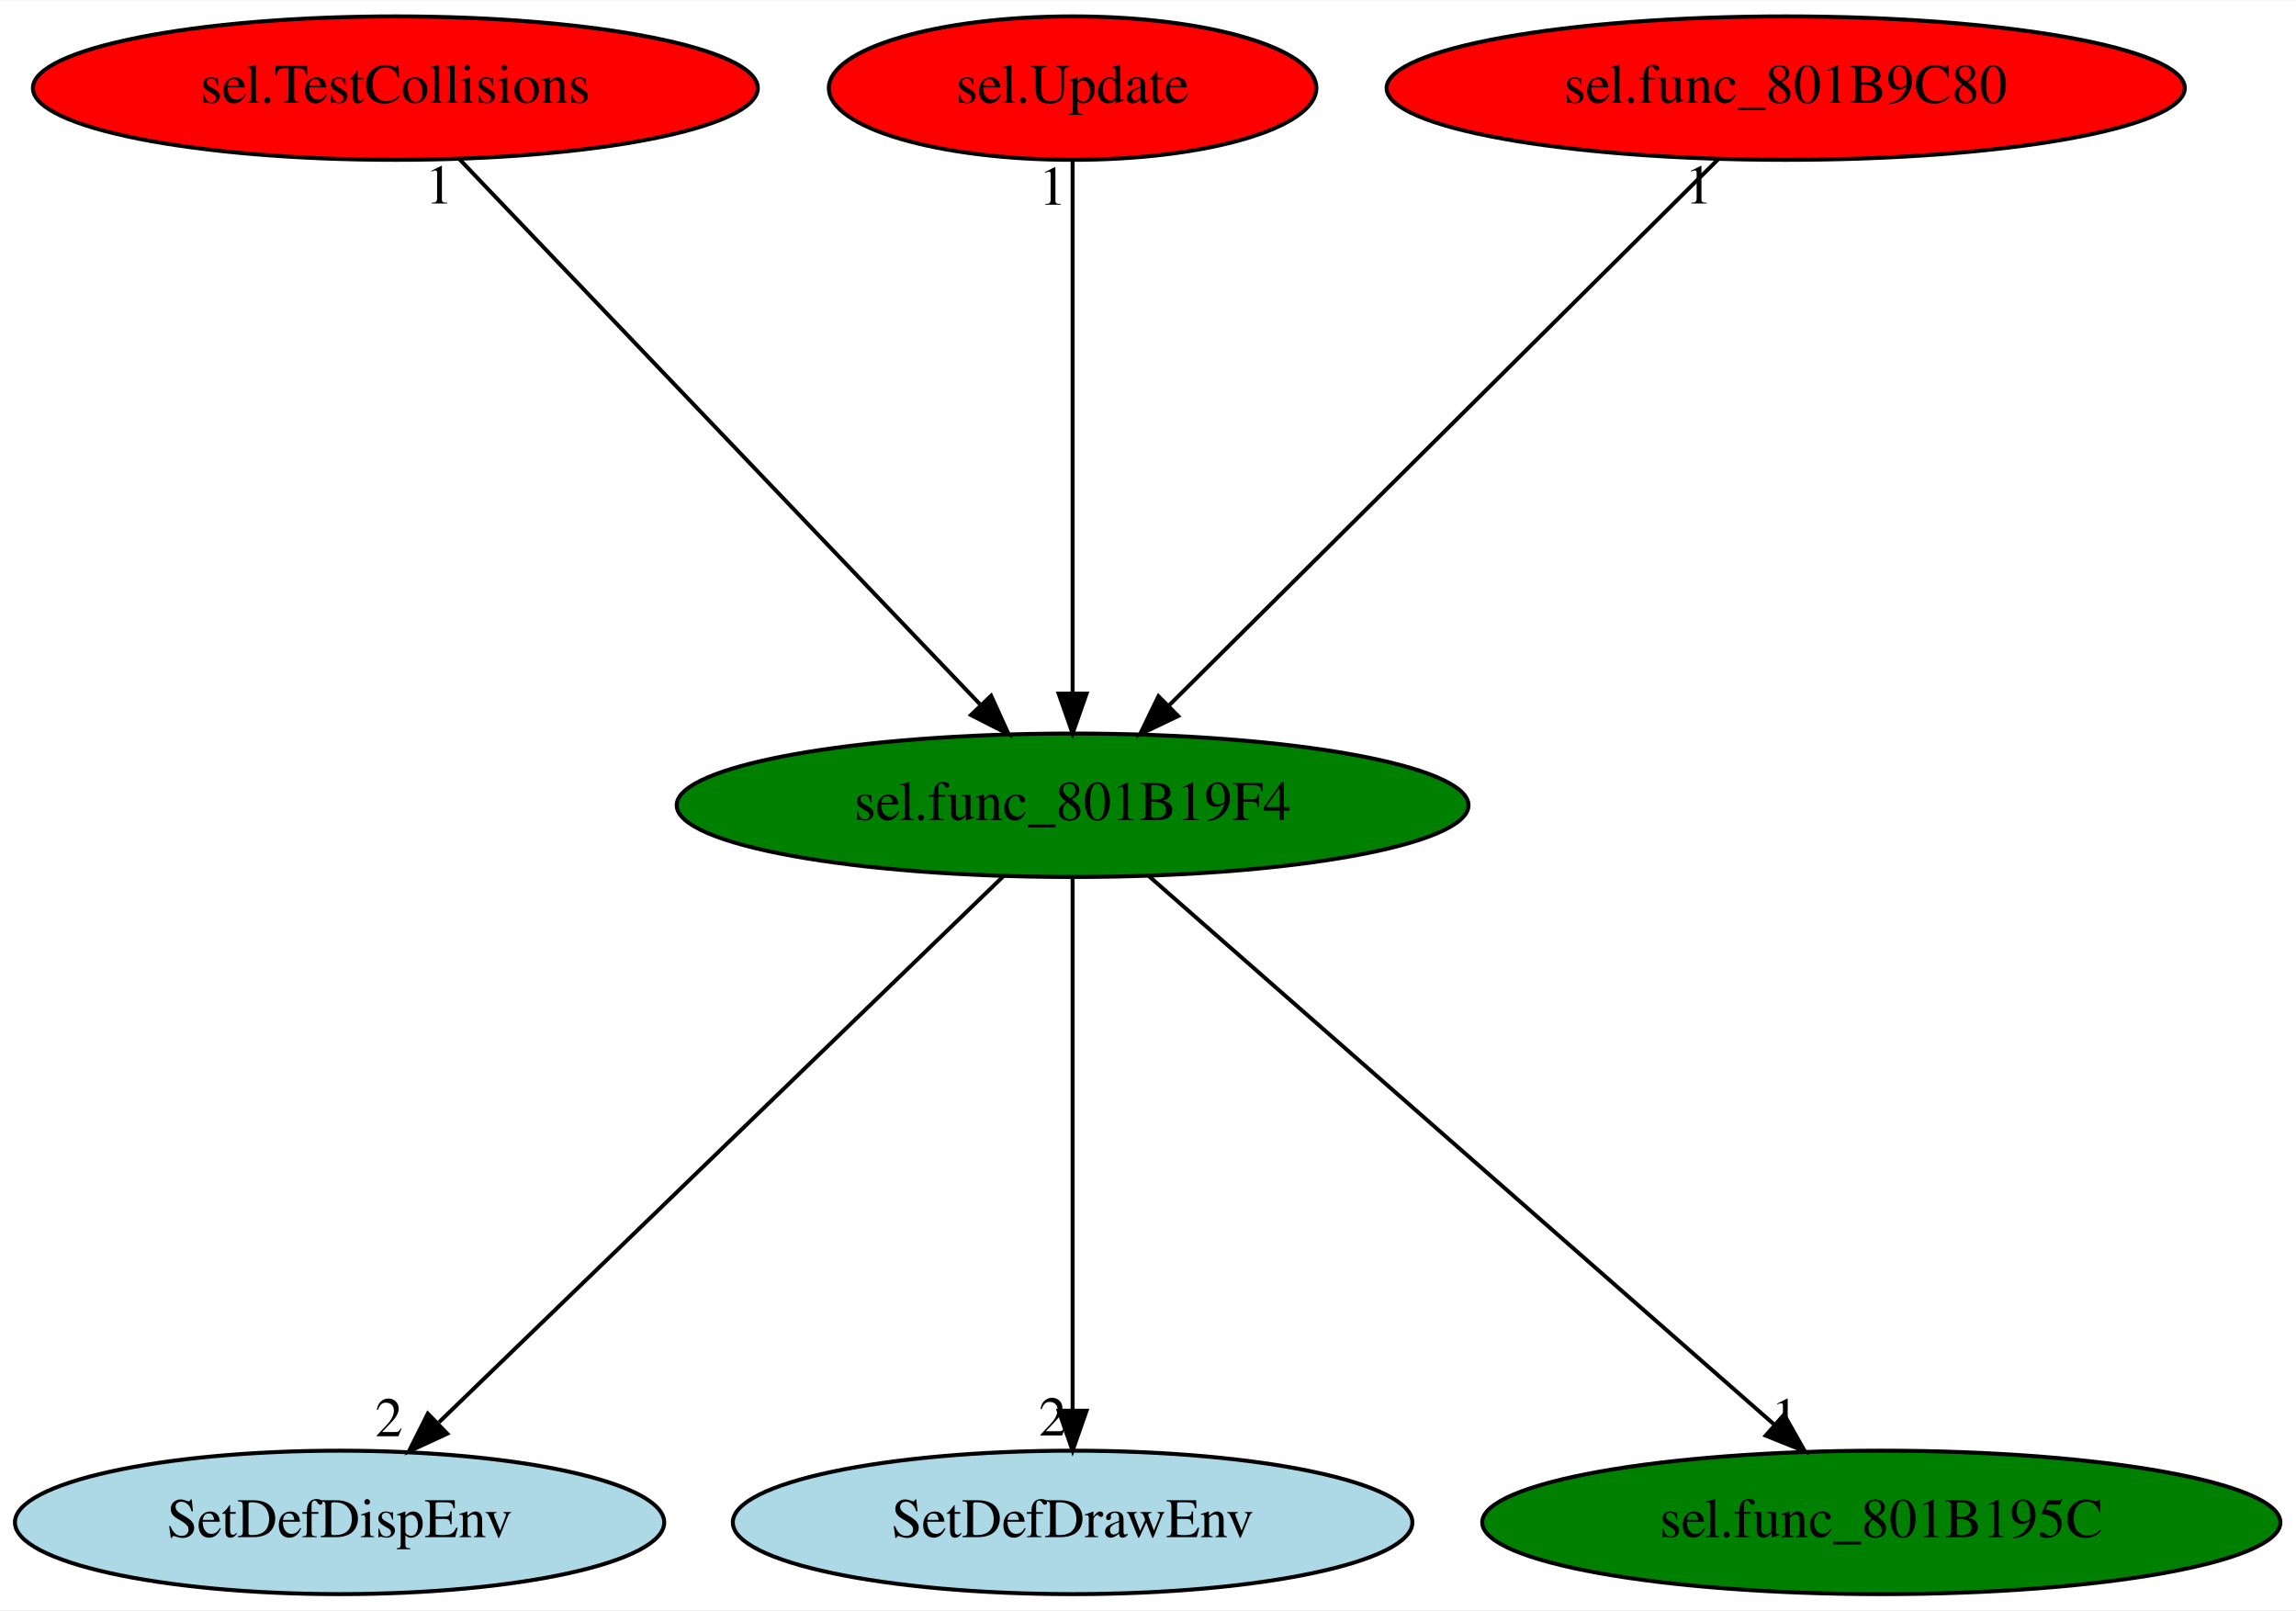
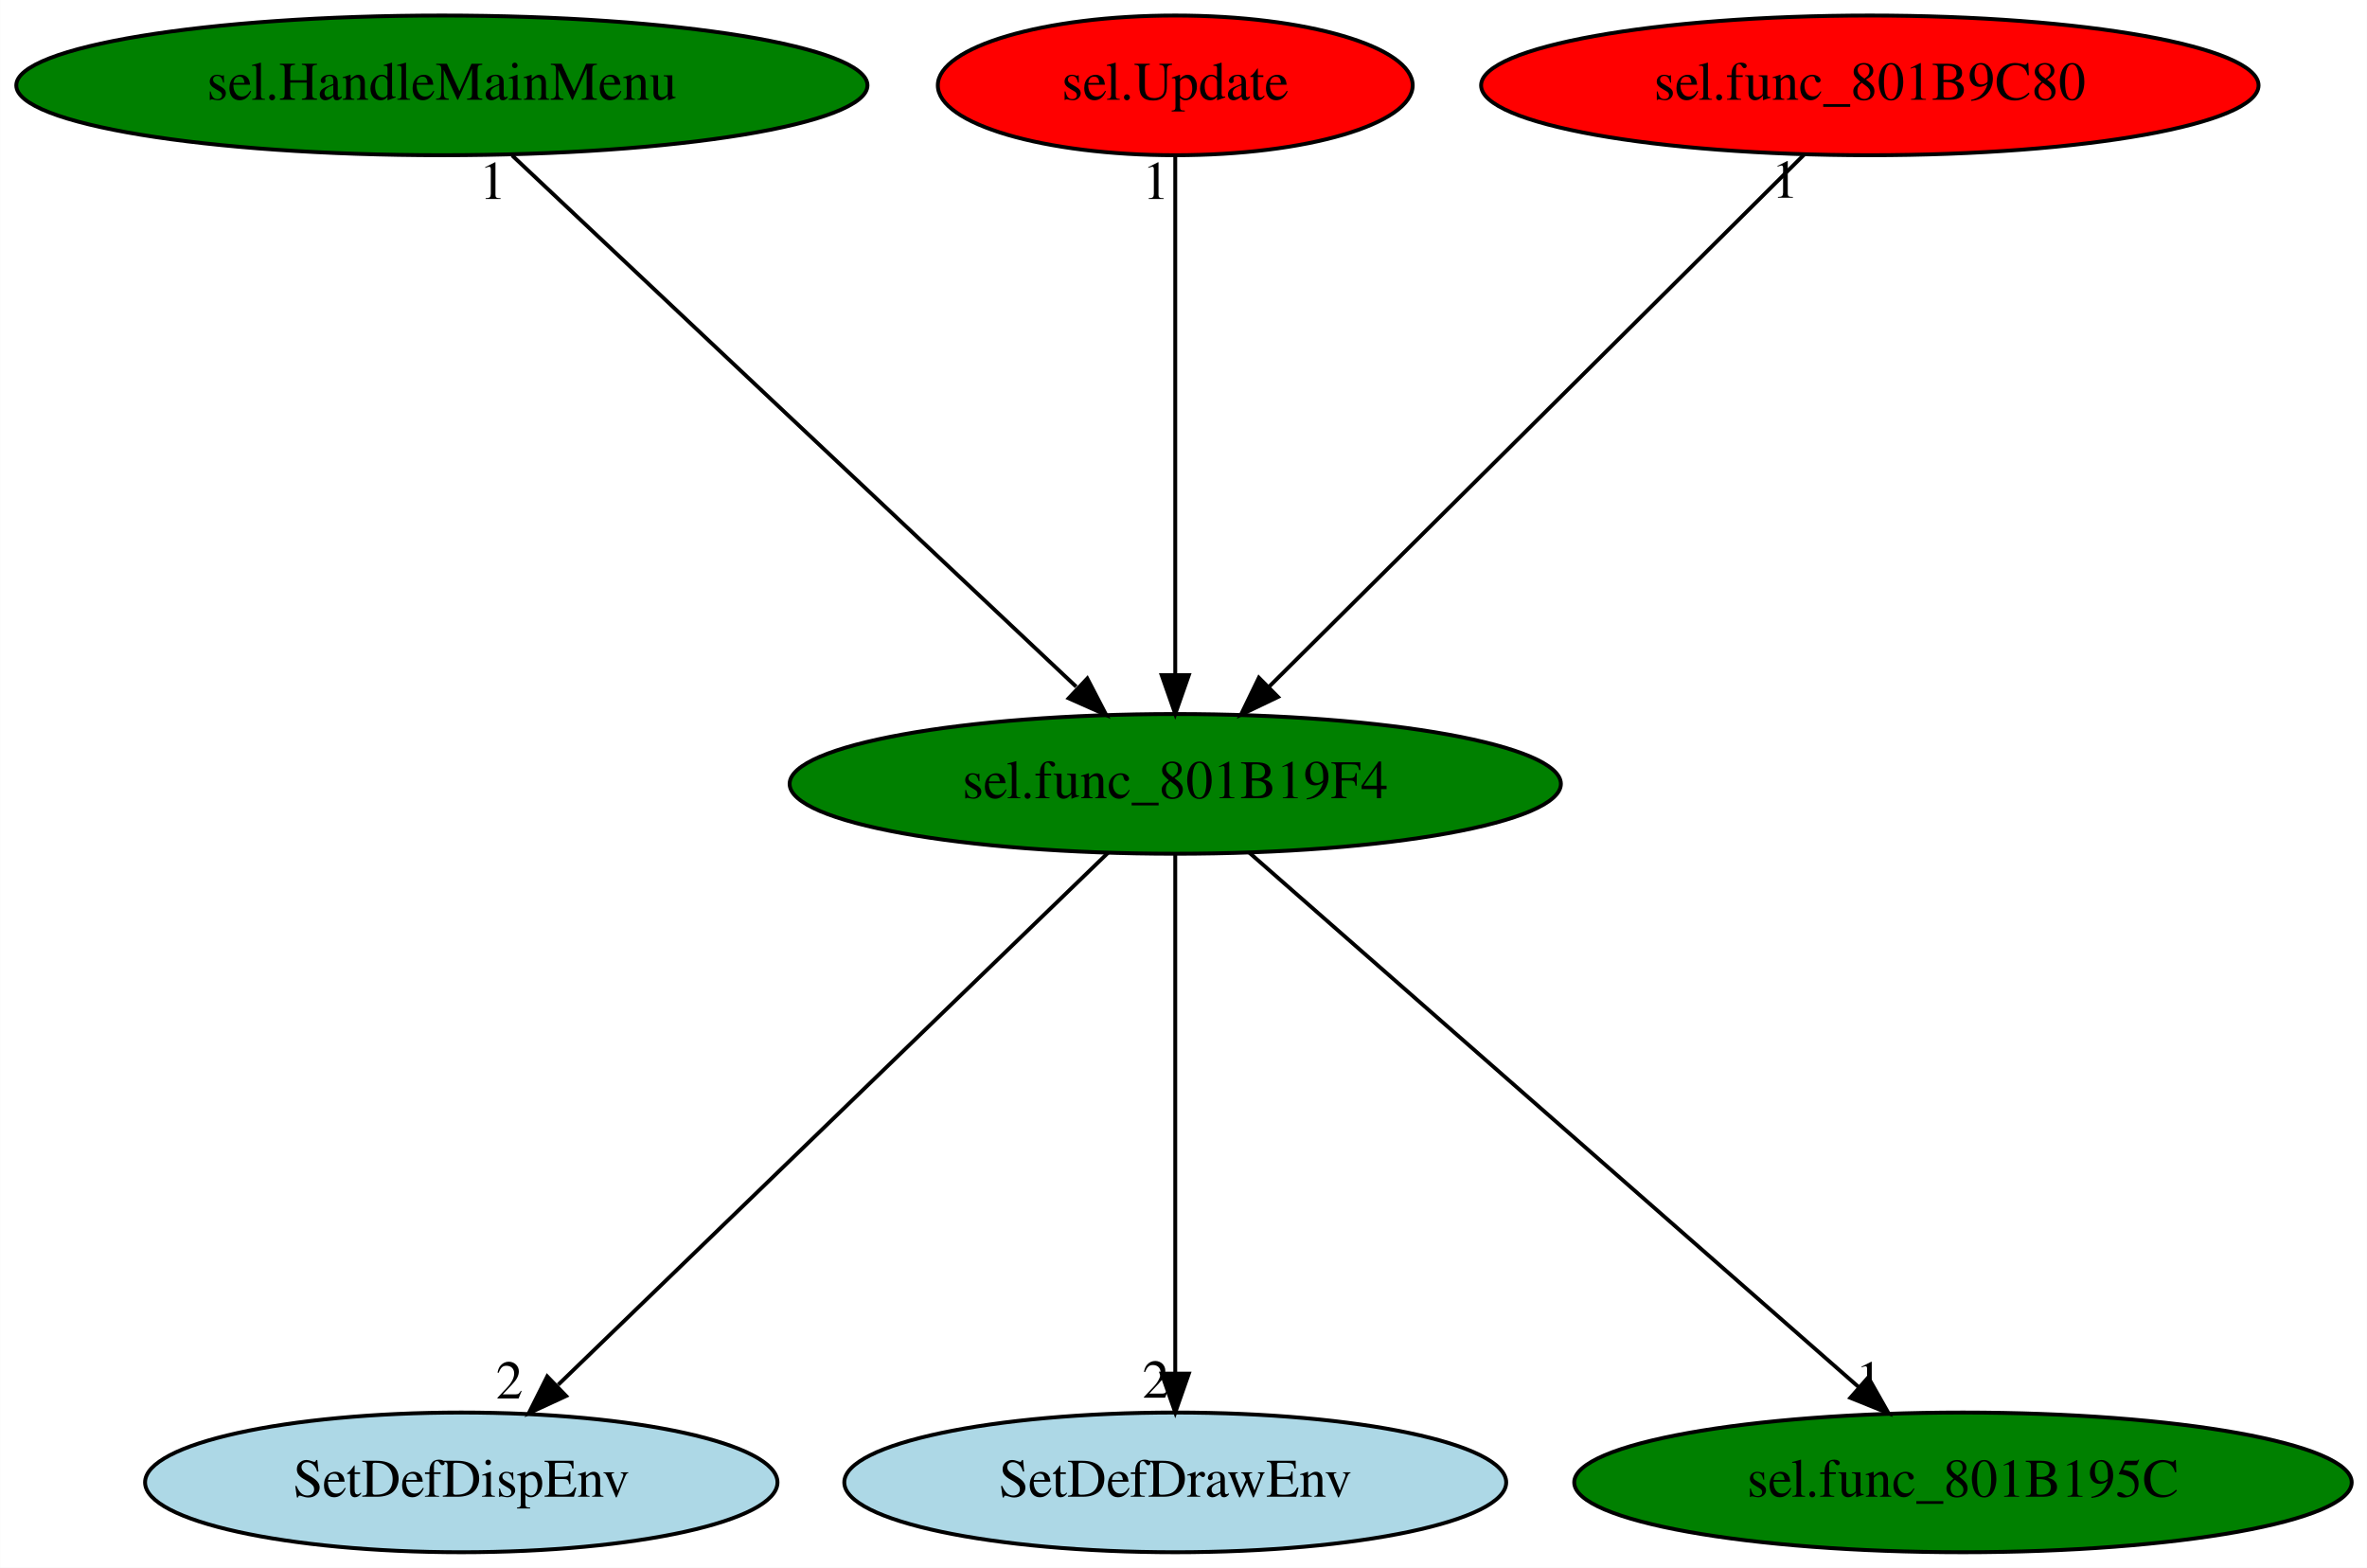
- <svg xmlns="http://www.w3.org/2000/svg" xmlns:xlink="http://www.w3.org/1999/xlink" width="576pt" height="404pt" viewBox="0.00 0.00 576.33 404.00">
+ <svg xmlns="http://www.w3.org/2000/svg" xmlns:xlink="http://www.w3.org/1999/xlink" width="610pt" height="404pt" viewBox="0.00 0.00 609.93 404.00">
  <g id="graph0" class="graph" transform="scale(1 1) rotate(0) translate(4 400)">
-     <polygon fill="white" stroke="transparent" points="-4,4 -4,-400 572.33,-400 572.33,4 -4,4" />
+     <polygon fill="white" stroke="transparent" points="-4,4 -4,-400 605.93,-400 605.93,4 -4,4" />
    <g id="node1" class="node">
-       <ellipse fill="green" stroke="black" cx="265.24" cy="-198" rx="99.38" ry="18" />
-       <text text-anchor="middle" x="265.24" y="-194.3" font-family="Times,serif" font-size="14.00">sel.func_801B19F4</text>
+       <ellipse fill="green" stroke="black" cx="298.84" cy="-198" rx="99.38" ry="18" />
+       <text text-anchor="middle" x="298.84" y="-194.3" font-family="Times,serif" font-size="14.00">sel.func_801B19F4</text>
    </g>
    <g id="node2" class="node">
      <g id="a_node2">
        <a xlink:href="SetDefDispEnv.svg" xlink:title="SetDefDispEnv">
-           <ellipse fill="lightblue" stroke="black" cx="81.24" cy="-18" rx="81.49" ry="18" />
-           <text text-anchor="middle" x="81.24" y="-14.3" font-family="Times,serif" font-size="14.00">SetDefDispEnv</text>
+           <ellipse fill="lightblue" stroke="black" cx="114.84" cy="-18" rx="81.49" ry="18" />
+           <text text-anchor="middle" x="114.84" y="-14.3" font-family="Times,serif" font-size="14.00">SetDefDispEnv</text>
        </a>
      </g>
    </g>
    <g id="edge1" class="edge">
-       <path fill="none" stroke="black" d="M247.93,-180.25C215.19,-148.58 144.09,-79.8 106.2,-43.14" />
-       <polygon fill="black" stroke="black" points="108.26,-40.27 98.64,-35.83 103.39,-45.3 108.26,-40.27" />
-       <text text-anchor="middle" x="93.64" y="-39.63" font-family="Times,serif" font-size="14.00">2</text>
+       <path fill="none" stroke="black" d="M281.53,-180.25C248.79,-148.58 177.69,-79.8 139.8,-43.14" />
+       <polygon fill="black" stroke="black" points="141.86,-40.27 132.24,-35.83 136.99,-45.3 141.86,-40.27" />
+       <text text-anchor="middle" x="127.24" y="-39.63" font-family="Times,serif" font-size="14.00">2</text>
    </g>
    <g id="node3" class="node">
      <g id="a_node3">
        <a xlink:href="SetDefDrawEnv.svg" xlink:title="SetDefDrawEnv">
-           <ellipse fill="lightblue" stroke="black" cx="265.24" cy="-18" rx="85.29" ry="18" />
-           <text text-anchor="middle" x="265.24" y="-14.3" font-family="Times,serif" font-size="14.00">SetDefDrawEnv</text>
+           <ellipse fill="lightblue" stroke="black" cx="298.84" cy="-18" rx="85.29" ry="18" />
+           <text text-anchor="middle" x="298.84" y="-14.3" font-family="Times,serif" font-size="14.00">SetDefDrawEnv</text>
        </a>
      </g>
    </g>
    <g id="edge2" class="edge">
-       <path fill="none" stroke="black" d="M265.24,-179.93C265.24,-148.97 265.24,-83.3 265.24,-46.13" />
-       <polygon fill="black" stroke="black" points="268.74,-46.02 265.24,-36.02 261.74,-46.02 268.74,-46.02" />
-       <text text-anchor="middle" x="260.24" y="-39.82" font-family="Times,serif" font-size="14.00">2</text>
+       <path fill="none" stroke="black" d="M298.84,-179.93C298.84,-148.97 298.84,-83.3 298.84,-46.13" />
+       <polygon fill="black" stroke="black" points="302.34,-46.02 298.84,-36.02 295.34,-46.02 302.34,-46.02" />
+       <text text-anchor="middle" x="293.84" y="-39.82" font-family="Times,serif" font-size="14.00">2</text>
    </g>
    <g id="node4" class="node">
      <g id="a_node4">
        <a xlink:href="sel.func_801B195C.svg" xlink:title="sel.func_801B195C">
-           <ellipse fill="green" stroke="black" cx="468.24" cy="-18" rx="100.18" ry="18" />
-           <text text-anchor="middle" x="468.24" y="-14.3" font-family="Times,serif" font-size="14.00">sel.func_801B195C</text>
+           <ellipse fill="green" stroke="black" cx="501.84" cy="-18" rx="100.18" ry="18" />
+           <text text-anchor="middle" x="501.84" y="-14.3" font-family="Times,serif" font-size="14.00">sel.func_801B195C</text>
        </a>
      </g>
    </g>
    <g id="edge3" class="edge">
-       <path fill="none" stroke="black" d="M284.34,-180.25C320.69,-148.38 399.89,-78.94 441.49,-42.45" />
-       <polygon fill="black" stroke="black" points="443.84,-45.06 449.05,-35.83 439.22,-39.79 443.84,-45.06" />
-       <text text-anchor="middle" x="444.05" y="-39.63" font-family="Times,serif" font-size="14.00">1</text>
+       <path fill="none" stroke="black" d="M317.94,-180.25C354.29,-148.38 433.49,-78.94 475.09,-42.45" />
+       <polygon fill="black" stroke="black" points="477.43,-45.06 482.65,-35.83 472.82,-39.79 477.43,-45.06" />
+       <text text-anchor="middle" x="477.65" y="-39.63" font-family="Times,serif" font-size="14.00">1</text>
    </g>
    <g id="node5" class="node">
      <g id="a_node5">
-         <a xlink:href="sel.TestCollisions.svg" xlink:title="sel.TestCollisions">
-           <ellipse fill="red" stroke="black" cx="95.24" cy="-378" rx="90.98" ry="18" />
-           <text text-anchor="middle" x="95.24" y="-374.3" font-family="Times,serif" font-size="14.00">sel.TestCollisions</text>
+         <a xlink:href="sel.HandleMainMenu.svg" xlink:title="sel.HandleMainMenu">
+           <ellipse fill="green" stroke="black" cx="109.84" cy="-378" rx="109.68" ry="18" />
+           <text text-anchor="middle" x="109.84" y="-374.3" font-family="Times,serif" font-size="14.00">sel.HandleMainMenu</text>
        </a>
      </g>
    </g>
    <g id="edge4" class="edge">
-       <path fill="none" stroke="black" d="M111.24,-360.25C141.48,-328.58 207.18,-259.8 242.19,-223.14" />
-       <polygon fill="black" stroke="black" points="244.79,-225.48 249.17,-215.83 239.73,-220.65 244.79,-225.48" />
-       <text text-anchor="middle" x="106.24" y="-349.05" font-family="Times,serif" font-size="14.00">1</text>
+       <path fill="none" stroke="black" d="M127.96,-359.93C161.78,-328.09 234.55,-259.54 273.32,-223.04" />
+       <polygon fill="black" stroke="black" points="276.17,-225.16 281.05,-215.76 271.37,-220.06 276.17,-225.16" />
+       <text text-anchor="middle" x="122.96" y="-348.73" font-family="Times,serif" font-size="14.00">1</text>
    </g>
    <g id="node6" class="node">
      <g id="a_node6">
        <a xlink:href="sel.Update.svg" xlink:title="sel.Update">
-           <ellipse fill="red" stroke="black" cx="265.24" cy="-378" rx="61.19" ry="18" />
-           <text text-anchor="middle" x="265.24" y="-374.3" font-family="Times,serif" font-size="14.00">sel.Update</text>
+           <ellipse fill="red" stroke="black" cx="298.84" cy="-378" rx="61.19" ry="18" />
+           <text text-anchor="middle" x="298.84" y="-374.3" font-family="Times,serif" font-size="14.00">sel.Update</text>
        </a>
      </g>
    </g>
    <g id="edge5" class="edge">
-       <path fill="none" stroke="black" d="M265.24,-359.93C265.24,-328.97 265.24,-263.3 265.24,-226.13" />
-       <polygon fill="black" stroke="black" points="268.74,-226.02 265.24,-216.02 261.74,-226.02 268.74,-226.02" />
-       <text text-anchor="middle" x="260.24" y="-348.73" font-family="Times,serif" font-size="14.00">1</text>
+       <path fill="none" stroke="black" d="M298.84,-359.93C298.84,-328.97 298.84,-263.3 298.84,-226.13" />
+       <polygon fill="black" stroke="black" points="302.34,-226.02 298.84,-216.02 295.34,-226.02 302.34,-226.02" />
+       <text text-anchor="middle" x="293.84" y="-348.73" font-family="Times,serif" font-size="14.00">1</text>
    </g>
    <g id="node7" class="node">
      <g id="a_node7">
        <a xlink:href="sel.func_801B9C80.svg" xlink:title="sel.func_801B9C80">
-           <ellipse fill="red" stroke="black" cx="444.24" cy="-378" rx="100.18" ry="18" />
-           <text text-anchor="middle" x="444.24" y="-374.3" font-family="Times,serif" font-size="14.00">sel.func_801B9C80</text>
+           <ellipse fill="red" stroke="black" cx="477.84" cy="-378" rx="100.18" ry="18" />
+           <text text-anchor="middle" x="477.84" y="-374.3" font-family="Times,serif" font-size="14.00">sel.func_801B9C80</text>
        </a>
      </g>
    </g>
    <g id="edge6" class="edge">
-       <path fill="none" stroke="black" d="M427.4,-360.25C395.55,-328.58 326.38,-259.8 289.52,-223.14" />
-       <polygon fill="black" stroke="black" points="291.73,-220.4 282.17,-215.83 286.79,-225.36 291.73,-220.4" />
-       <text text-anchor="middle" x="422.4" y="-349.05" font-family="Times,serif" font-size="14.00">1</text>
+       <path fill="none" stroke="black" d="M461,-360.25C429.15,-328.58 359.98,-259.8 323.12,-223.14" />
+       <polygon fill="black" stroke="black" points="325.32,-220.4 315.77,-215.83 320.39,-225.36 325.32,-220.4" />
+       <text text-anchor="middle" x="456" y="-349.05" font-family="Times,serif" font-size="14.00">1</text>
    </g>
  </g>
</svg>
